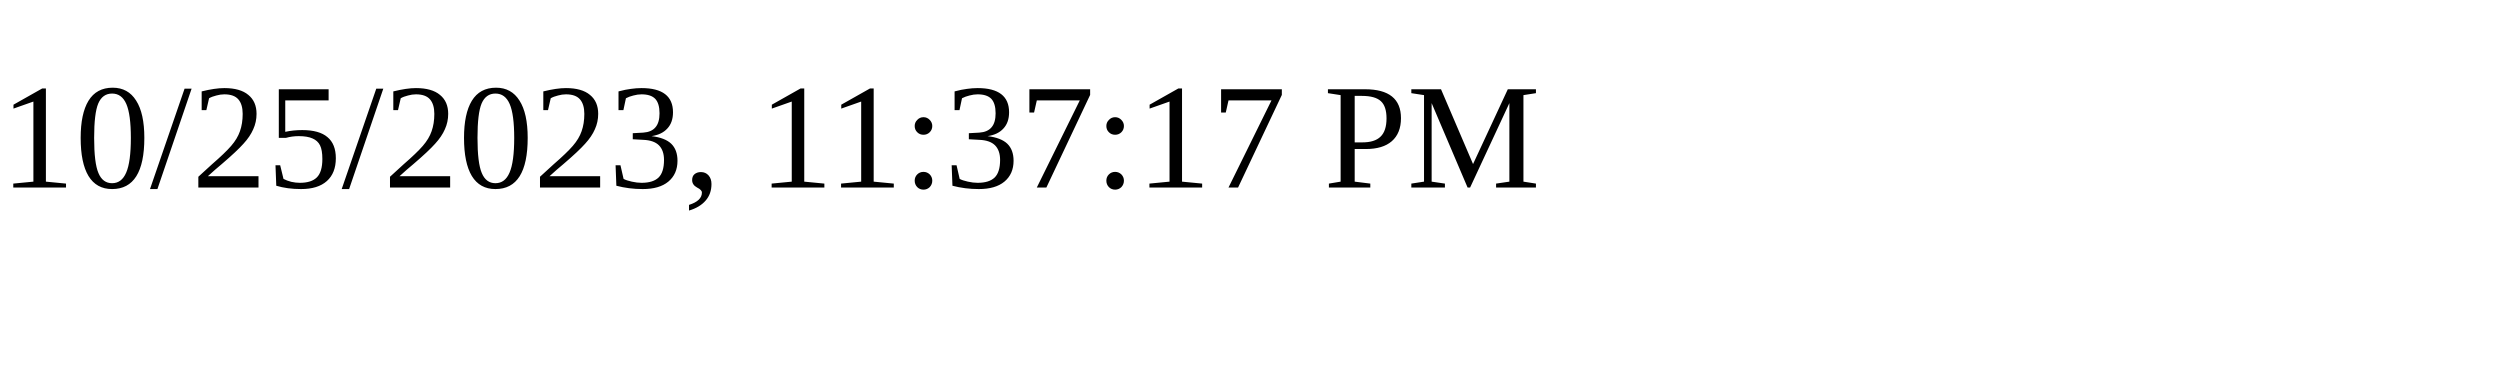
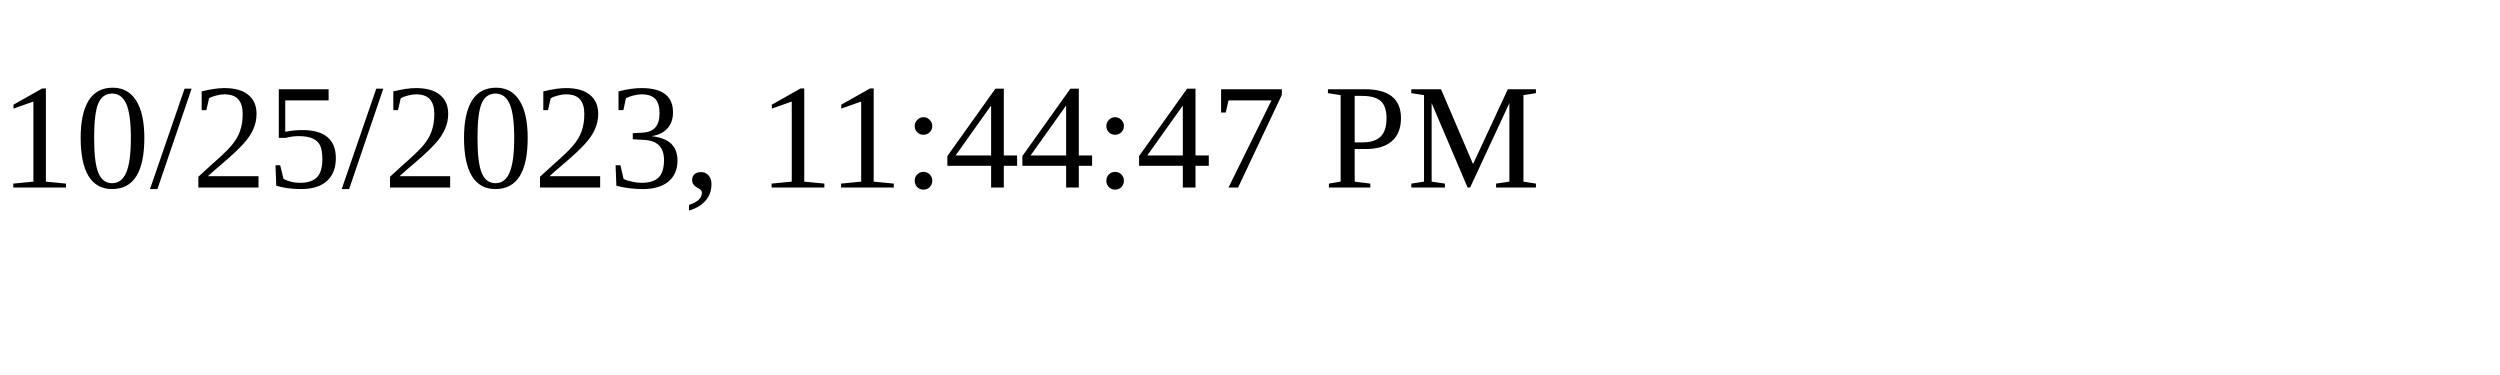
<svg xmlns="http://www.w3.org/2000/svg" height="30" width="200">
-   <text x="0" y="15">10/25/2023, 11:37:17 PM</text>
+   <text x="0" y="15">10/25/2023, 11:44:47 PM</text>
</svg>
